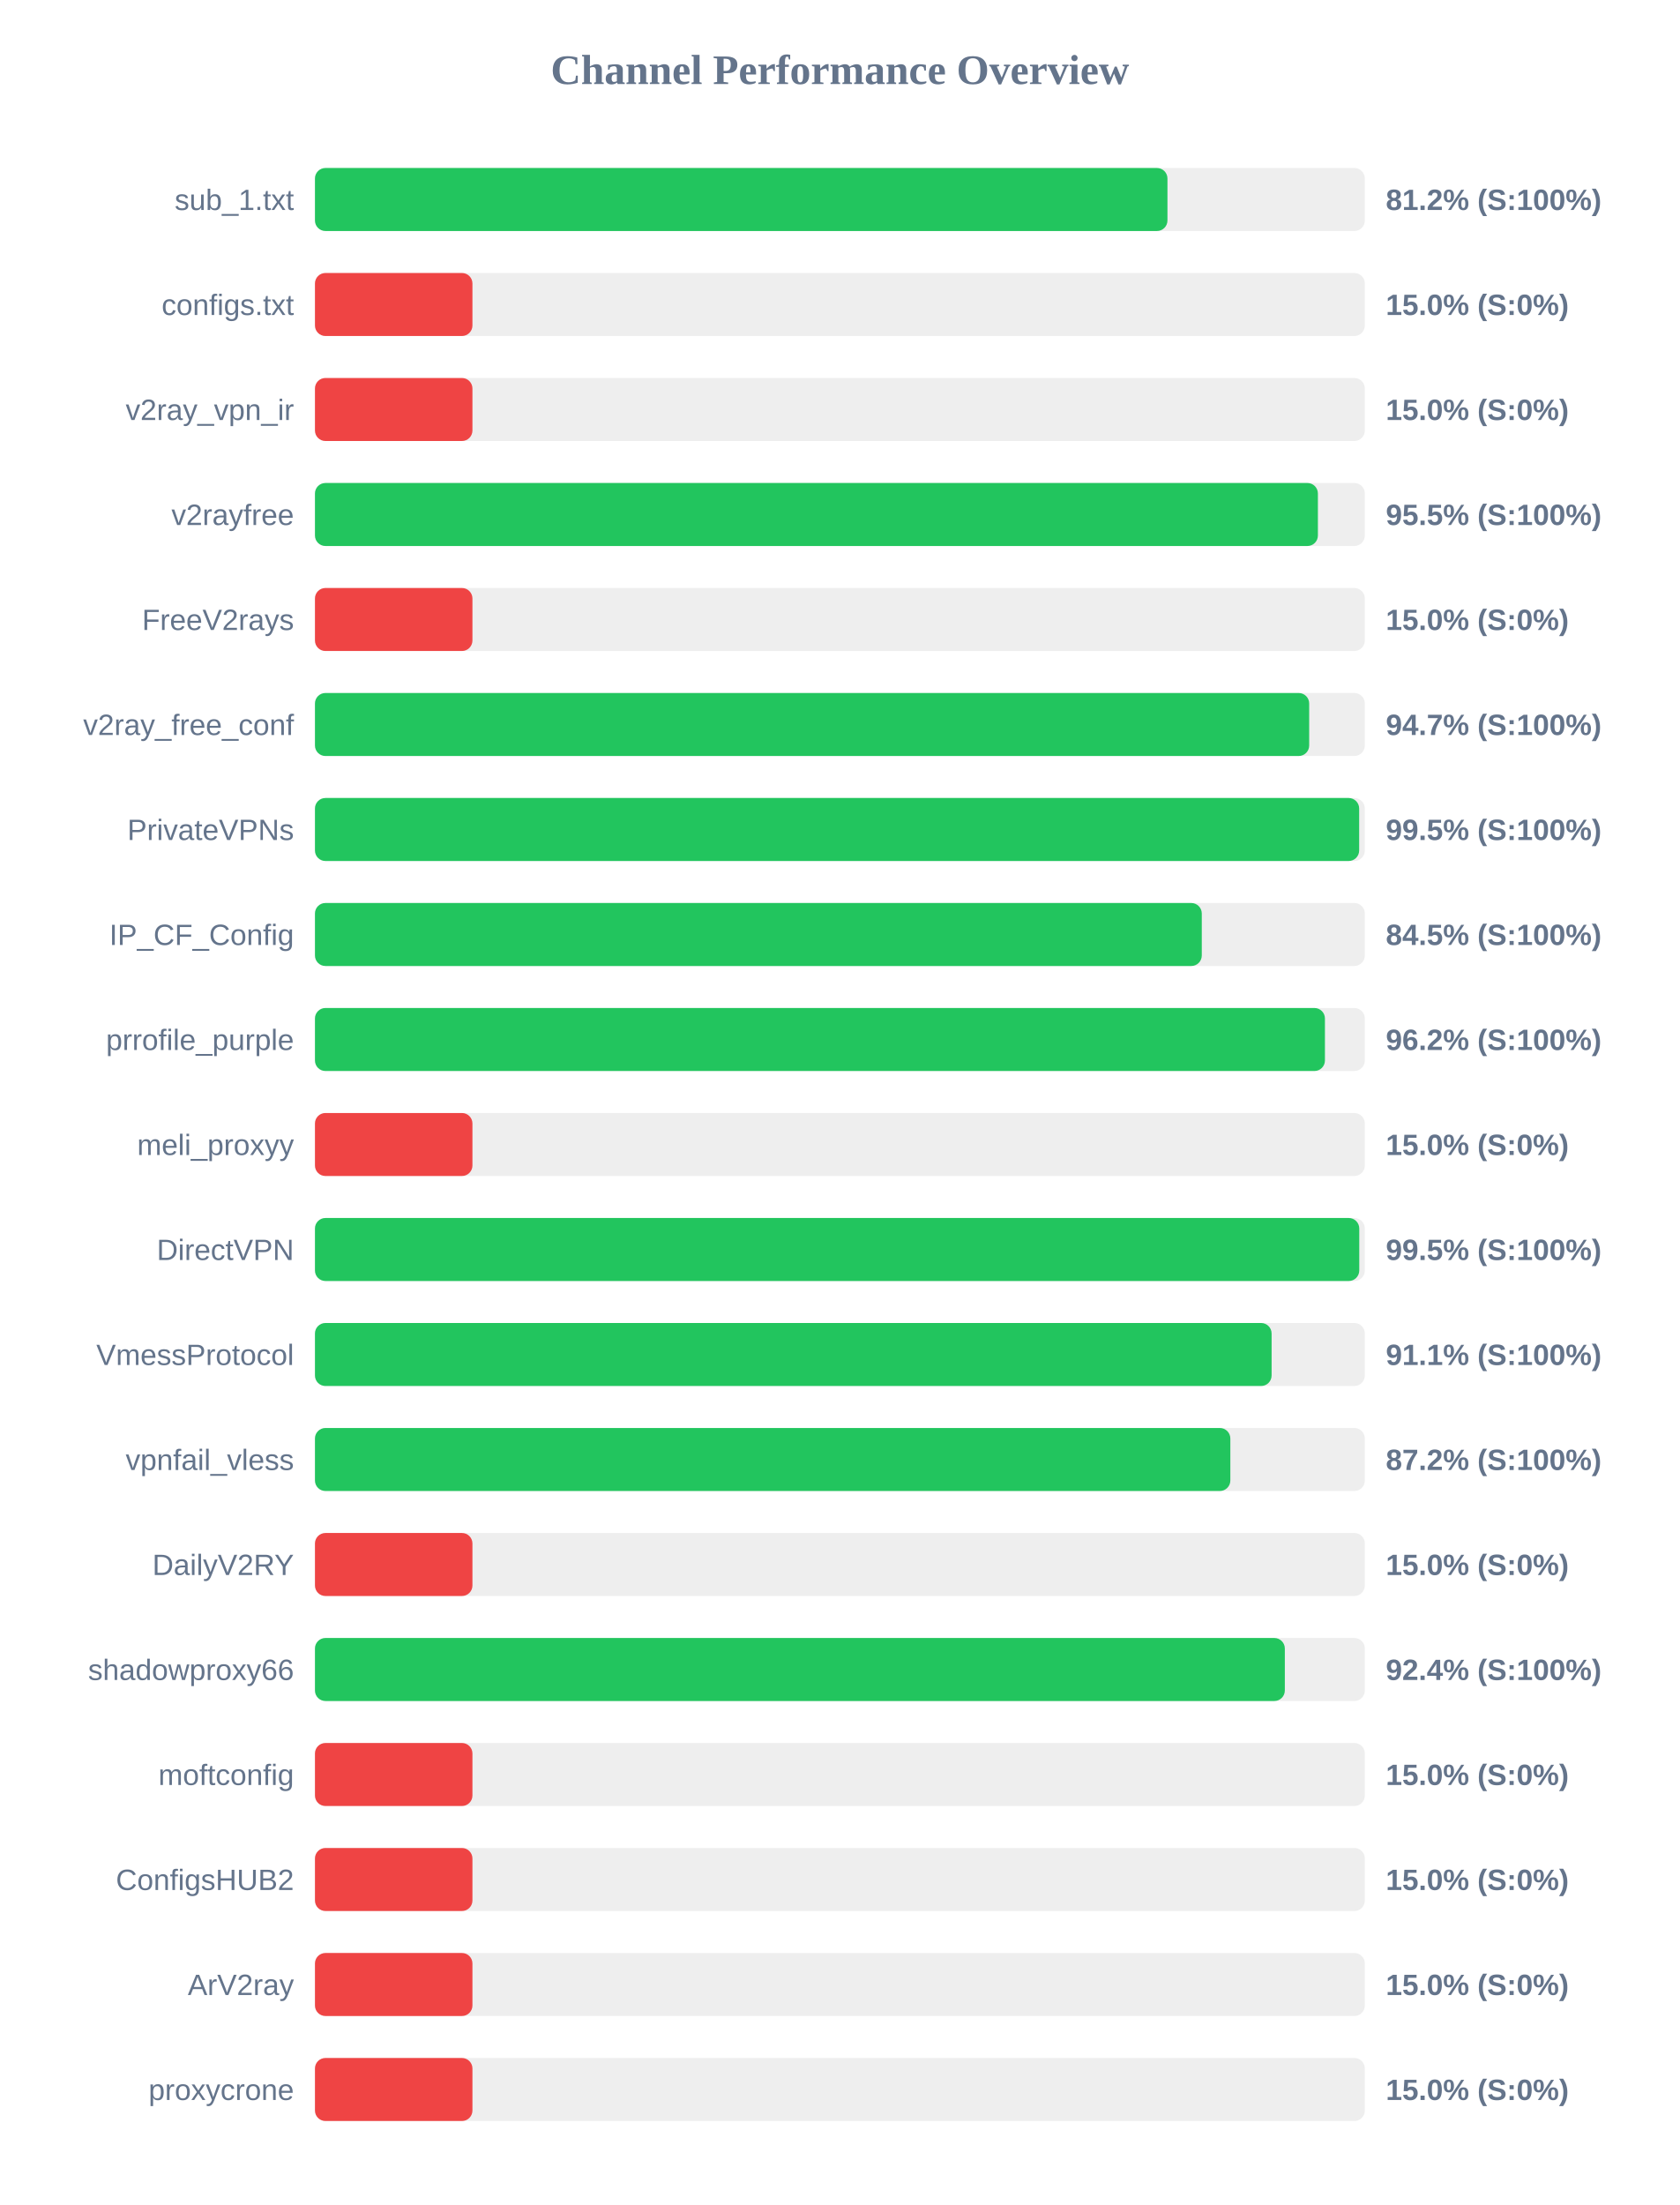
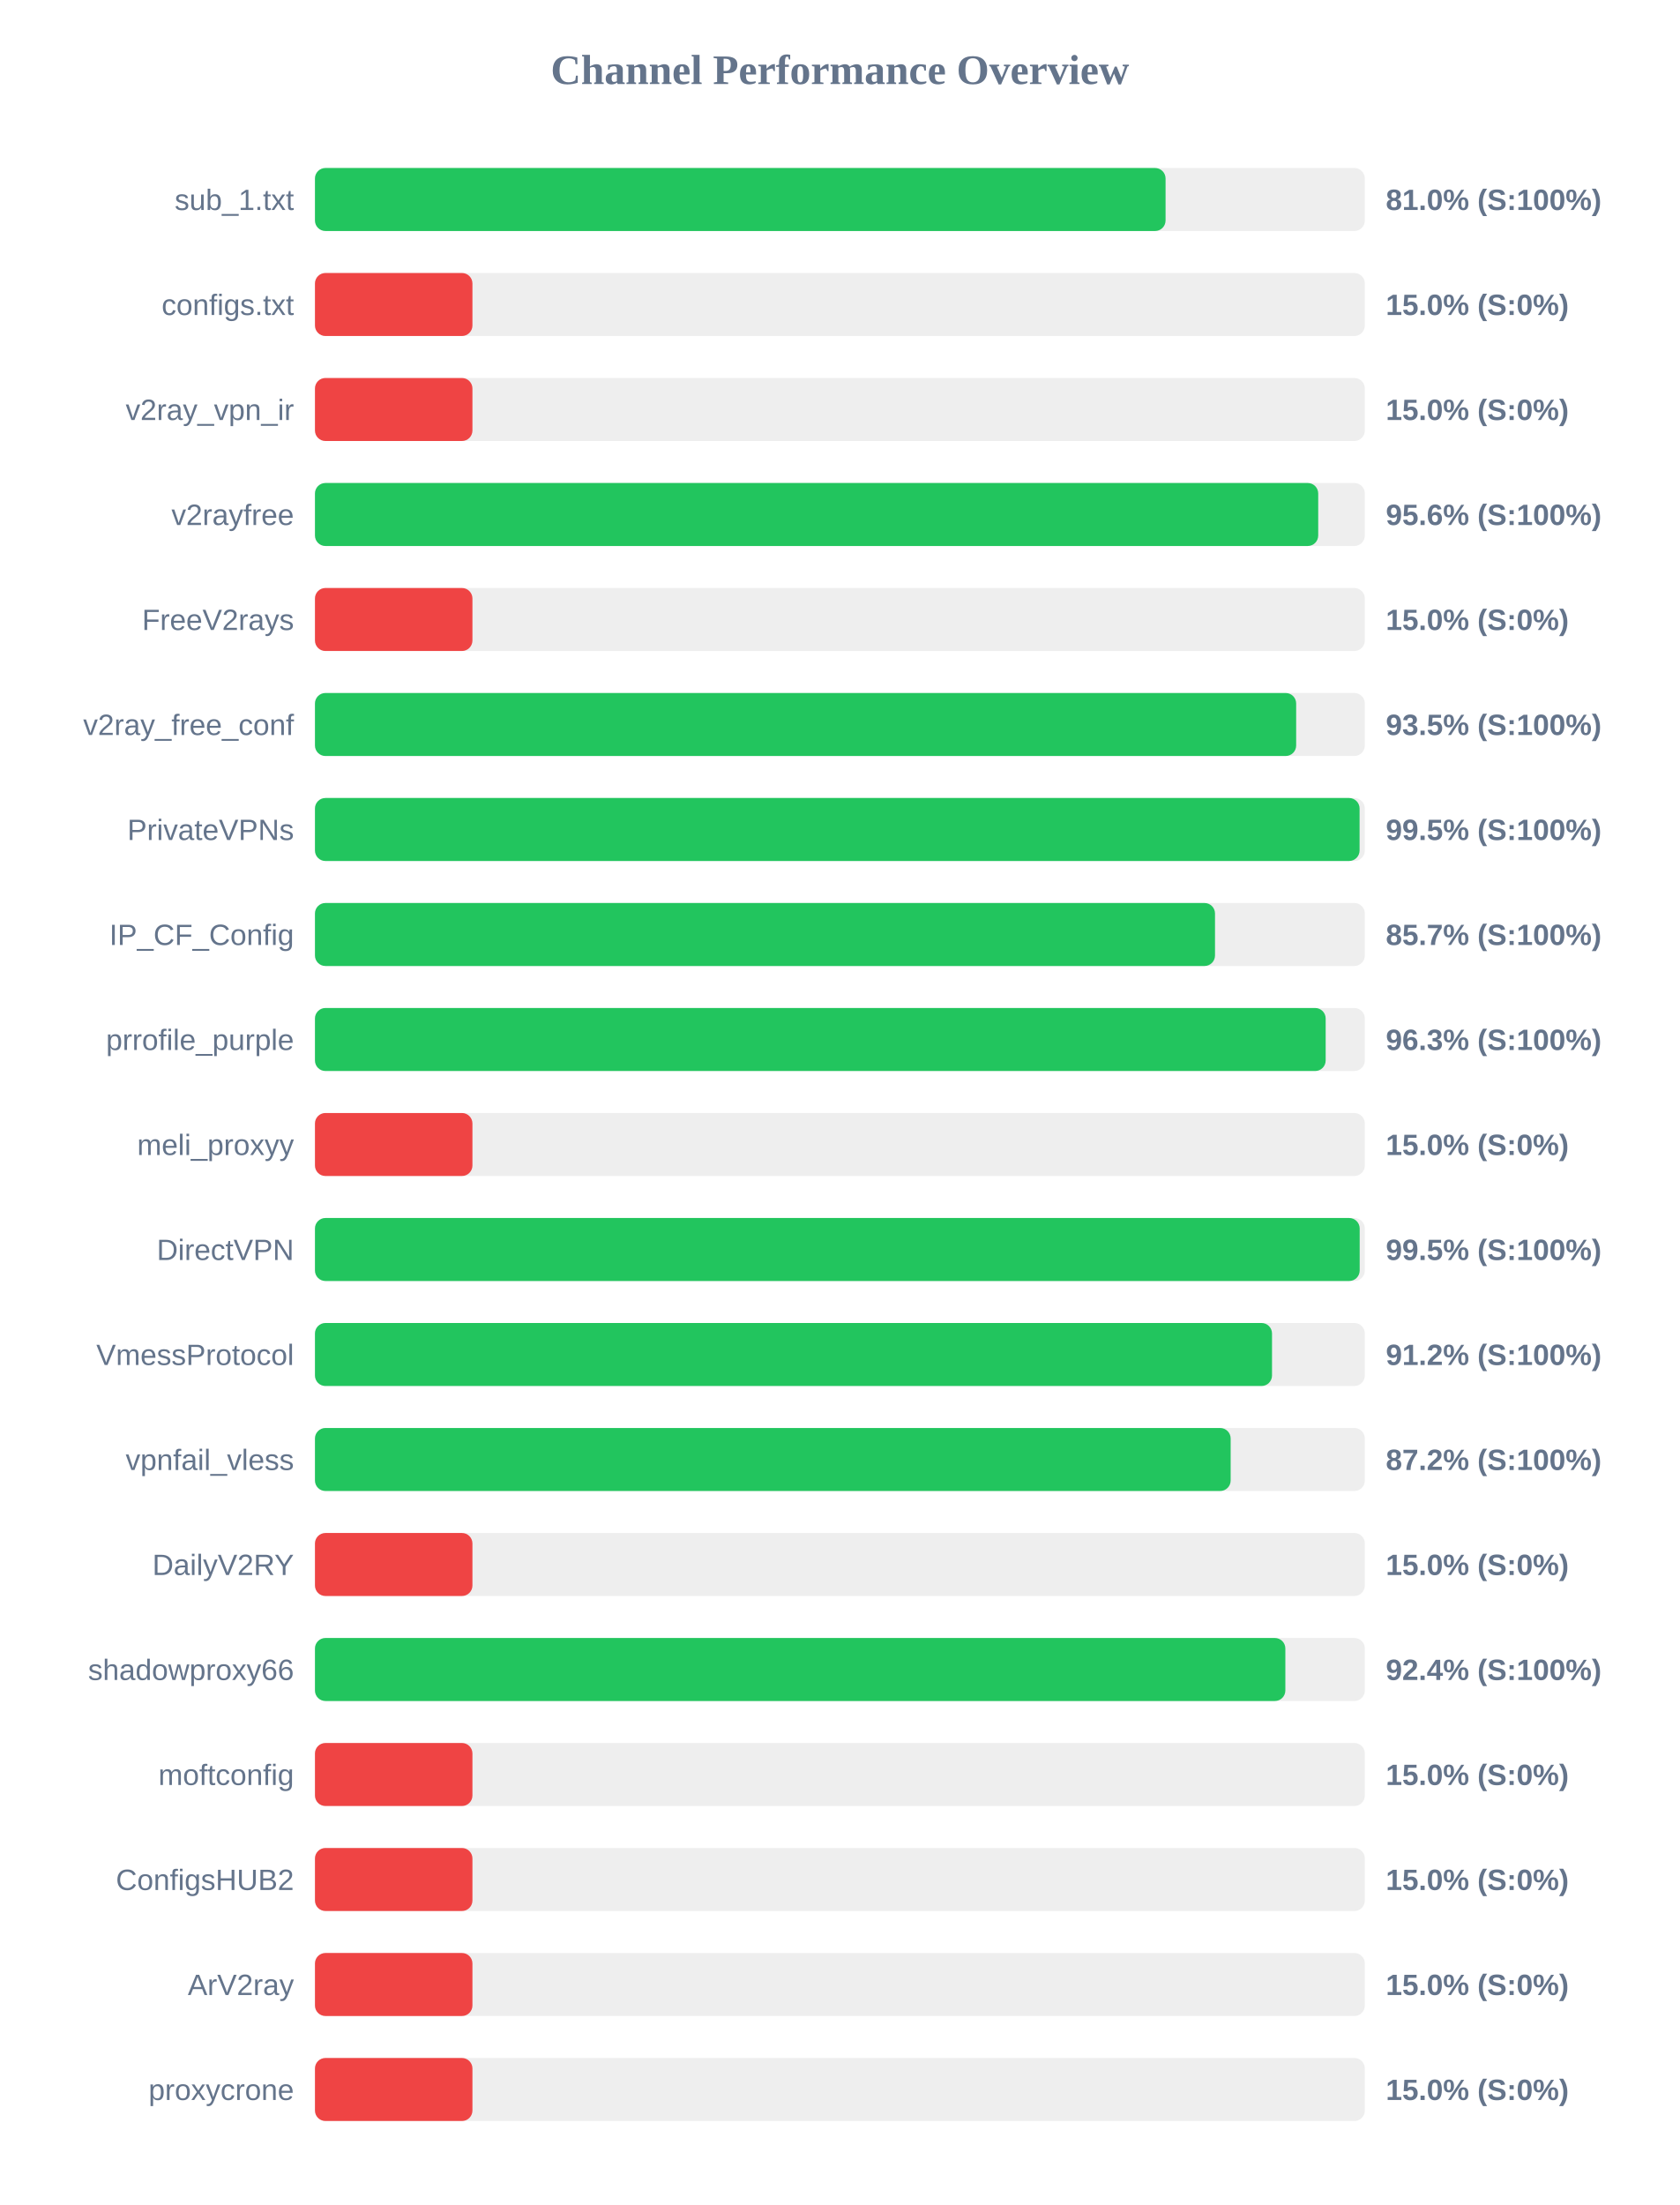
<svg xmlns="http://www.w3.org/2000/svg" width="800" height="1050" version="1.1">
  <style>
        .row { font: 14px Arial; fill: #64748b; }
        .score { font: bold 14px Arial; fill: #64748b; }
    </style>
  <text x="400" y="40" text-anchor="middle" font-size="20px" font-weight="bold" fill="#64748b">Channel Performance Overview</text>
  <rect x="150" y="80" width="500" height="30" fill="#eee" rx="5" />
-   <rect x="150" y="80" width="406.0" height="30" fill="#22c55e" rx="5" />
+   <rect x="150" y="80" width="405.1" height="30" fill="#22c55e" rx="5" />
  <text x="140" y="100" text-anchor="end" class="row">sub_1.txt</text>
-   <text x="660" y="100" text-anchor="start" class="score">81.2% (S:100%)</text>
+   <text x="660" y="100" text-anchor="start" class="score">81.0% (S:100%)</text>
  <rect x="150" y="130" width="500" height="30" fill="#eee" rx="5" />
  <rect x="150" y="130" width="75.0" height="30" fill="#ef4444" rx="5" />
  <text x="140" y="150" text-anchor="end" class="row">configs.txt</text>
  <text x="660" y="150" text-anchor="start" class="score">15.0% (S:0%)</text>
  <rect x="150" y="180" width="500" height="30" fill="#eee" rx="5" />
  <rect x="150" y="180" width="75.0" height="30" fill="#ef4444" rx="5" />
  <text x="140" y="200" text-anchor="end" class="row">v2ray_vpn_ir</text>
  <text x="660" y="200" text-anchor="start" class="score">15.0% (S:0%)</text>
  <rect x="150" y="230" width="500" height="30" fill="#eee" rx="5" />
-   <rect x="150" y="230" width="477.65" height="30" fill="#22c55e" rx="5" />
+   <rect x="150" y="230" width="477.8" height="30" fill="#22c55e" rx="5" />
  <text x="140" y="250" text-anchor="end" class="row">v2rayfree</text>
-   <text x="660" y="250" text-anchor="start" class="score">95.5% (S:100%)</text>
+   <text x="660" y="250" text-anchor="start" class="score">95.6% (S:100%)</text>
  <rect x="150" y="280" width="500" height="30" fill="#eee" rx="5" />
  <rect x="150" y="280" width="75.0" height="30" fill="#ef4444" rx="5" />
  <text x="140" y="300" text-anchor="end" class="row">FreeV2rays</text>
  <text x="660" y="300" text-anchor="start" class="score">15.0% (S:0%)</text>
  <rect x="150" y="330" width="500" height="30" fill="#eee" rx="5" />
-   <rect x="150" y="330" width="473.5" height="30" fill="#22c55e" rx="5" />
+   <rect x="150" y="330" width="467.3" height="30" fill="#22c55e" rx="5" />
  <text x="140" y="350" text-anchor="end" class="row">v2ray_free_conf</text>
-   <text x="660" y="350" text-anchor="start" class="score">94.7% (S:100%)</text>
+   <text x="660" y="350" text-anchor="start" class="score">93.5% (S:100%)</text>
  <rect x="150" y="380" width="500" height="30" fill="#eee" rx="5" />
-   <rect x="150" y="380" width="497.3" height="30" fill="#22c55e" rx="5" />
+   <rect x="150" y="380" width="497.5" height="30" fill="#22c55e" rx="5" />
  <text x="140" y="400" text-anchor="end" class="row">PrivateVPNs</text>
  <text x="660" y="400" text-anchor="start" class="score">99.5% (S:100%)</text>
  <rect x="150" y="430" width="500" height="30" fill="#eee" rx="5" />
-   <rect x="150" y="430" width="422.35" height="30" fill="#22c55e" rx="5" />
+   <rect x="150" y="430" width="428.65" height="30" fill="#22c55e" rx="5" />
  <text x="140" y="450" text-anchor="end" class="row">IP_CF_Config</text>
-   <text x="660" y="450" text-anchor="start" class="score">84.5% (S:100%)</text>
+   <text x="660" y="450" text-anchor="start" class="score">85.7% (S:100%)</text>
  <rect x="150" y="480" width="500" height="30" fill="#eee" rx="5" />
-   <rect x="150" y="480" width="481.0" height="30" fill="#22c55e" rx="5" />
+   <rect x="150" y="480" width="481.35" height="30" fill="#22c55e" rx="5" />
  <text x="140" y="500" text-anchor="end" class="row">prrofile_purple</text>
-   <text x="660" y="500" text-anchor="start" class="score">96.2% (S:100%)</text>
+   <text x="660" y="500" text-anchor="start" class="score">96.3% (S:100%)</text>
  <rect x="150" y="530" width="500" height="30" fill="#eee" rx="5" />
  <rect x="150" y="530" width="75.0" height="30" fill="#ef4444" rx="5" />
  <text x="140" y="550" text-anchor="end" class="row">meli_proxyy</text>
  <text x="660" y="550" text-anchor="start" class="score">15.0% (S:0%)</text>
  <rect x="150" y="580" width="500" height="30" fill="#eee" rx="5" />
-   <rect x="150" y="580" width="497.35" height="30" fill="#22c55e" rx="5" />
+   <rect x="150" y="580" width="497.55" height="30" fill="#22c55e" rx="5" />
  <text x="140" y="600" text-anchor="end" class="row">DirectVPN</text>
  <text x="660" y="600" text-anchor="start" class="score">99.5% (S:100%)</text>
  <rect x="150" y="630" width="500" height="30" fill="#eee" rx="5" />
-   <rect x="150" y="630" width="455.6" height="30" fill="#22c55e" rx="5" />
+   <rect x="150" y="630" width="455.8" height="30" fill="#22c55e" rx="5" />
  <text x="140" y="650" text-anchor="end" class="row">VmessProtocol</text>
-   <text x="660" y="650" text-anchor="start" class="score">91.1% (S:100%)</text>
+   <text x="660" y="650" text-anchor="start" class="score">91.2% (S:100%)</text>
  <rect x="150" y="680" width="500" height="30" fill="#eee" rx="5" />
-   <rect x="150" y="680" width="435.95" height="30" fill="#22c55e" rx="5" />
+   <rect x="150" y="680" width="436.1" height="30" fill="#22c55e" rx="5" />
  <text x="140" y="700" text-anchor="end" class="row">vpnfail_vless</text>
  <text x="660" y="700" text-anchor="start" class="score">87.2% (S:100%)</text>
  <rect x="150" y="730" width="500" height="30" fill="#eee" rx="5" />
  <rect x="150" y="730" width="75.0" height="30" fill="#ef4444" rx="5" />
  <text x="140" y="750" text-anchor="end" class="row">DailyV2RY</text>
  <text x="660" y="750" text-anchor="start" class="score">15.0% (S:0%)</text>
  <rect x="150" y="780" width="500" height="30" fill="#eee" rx="5" />
-   <rect x="150" y="780" width="461.9" height="30" fill="#22c55e" rx="5" />
+   <rect x="150" y="780" width="462.15" height="30" fill="#22c55e" rx="5" />
  <text x="140" y="800" text-anchor="end" class="row">shadowproxy66</text>
  <text x="660" y="800" text-anchor="start" class="score">92.4% (S:100%)</text>
  <rect x="150" y="830" width="500" height="30" fill="#eee" rx="5" />
  <rect x="150" y="830" width="75.0" height="30" fill="#ef4444" rx="5" />
  <text x="140" y="850" text-anchor="end" class="row">moftconfig</text>
  <text x="660" y="850" text-anchor="start" class="score">15.0% (S:0%)</text>
  <rect x="150" y="880" width="500" height="30" fill="#eee" rx="5" />
  <rect x="150" y="880" width="75.0" height="30" fill="#ef4444" rx="5" />
  <text x="140" y="900" text-anchor="end" class="row">ConfigsHUB2</text>
  <text x="660" y="900" text-anchor="start" class="score">15.0% (S:0%)</text>
  <rect x="150" y="930" width="500" height="30" fill="#eee" rx="5" />
  <rect x="150" y="930" width="75.0" height="30" fill="#ef4444" rx="5" />
  <text x="140" y="950" text-anchor="end" class="row">ArV2ray</text>
  <text x="660" y="950" text-anchor="start" class="score">15.0% (S:0%)</text>
  <rect x="150" y="980" width="500" height="30" fill="#eee" rx="5" />
  <rect x="150" y="980" width="75.0" height="30" fill="#ef4444" rx="5" />
  <text x="140" y="1000" text-anchor="end" class="row">proxycrone</text>
  <text x="660" y="1000" text-anchor="start" class="score">15.0% (S:0%)</text>
</svg>
